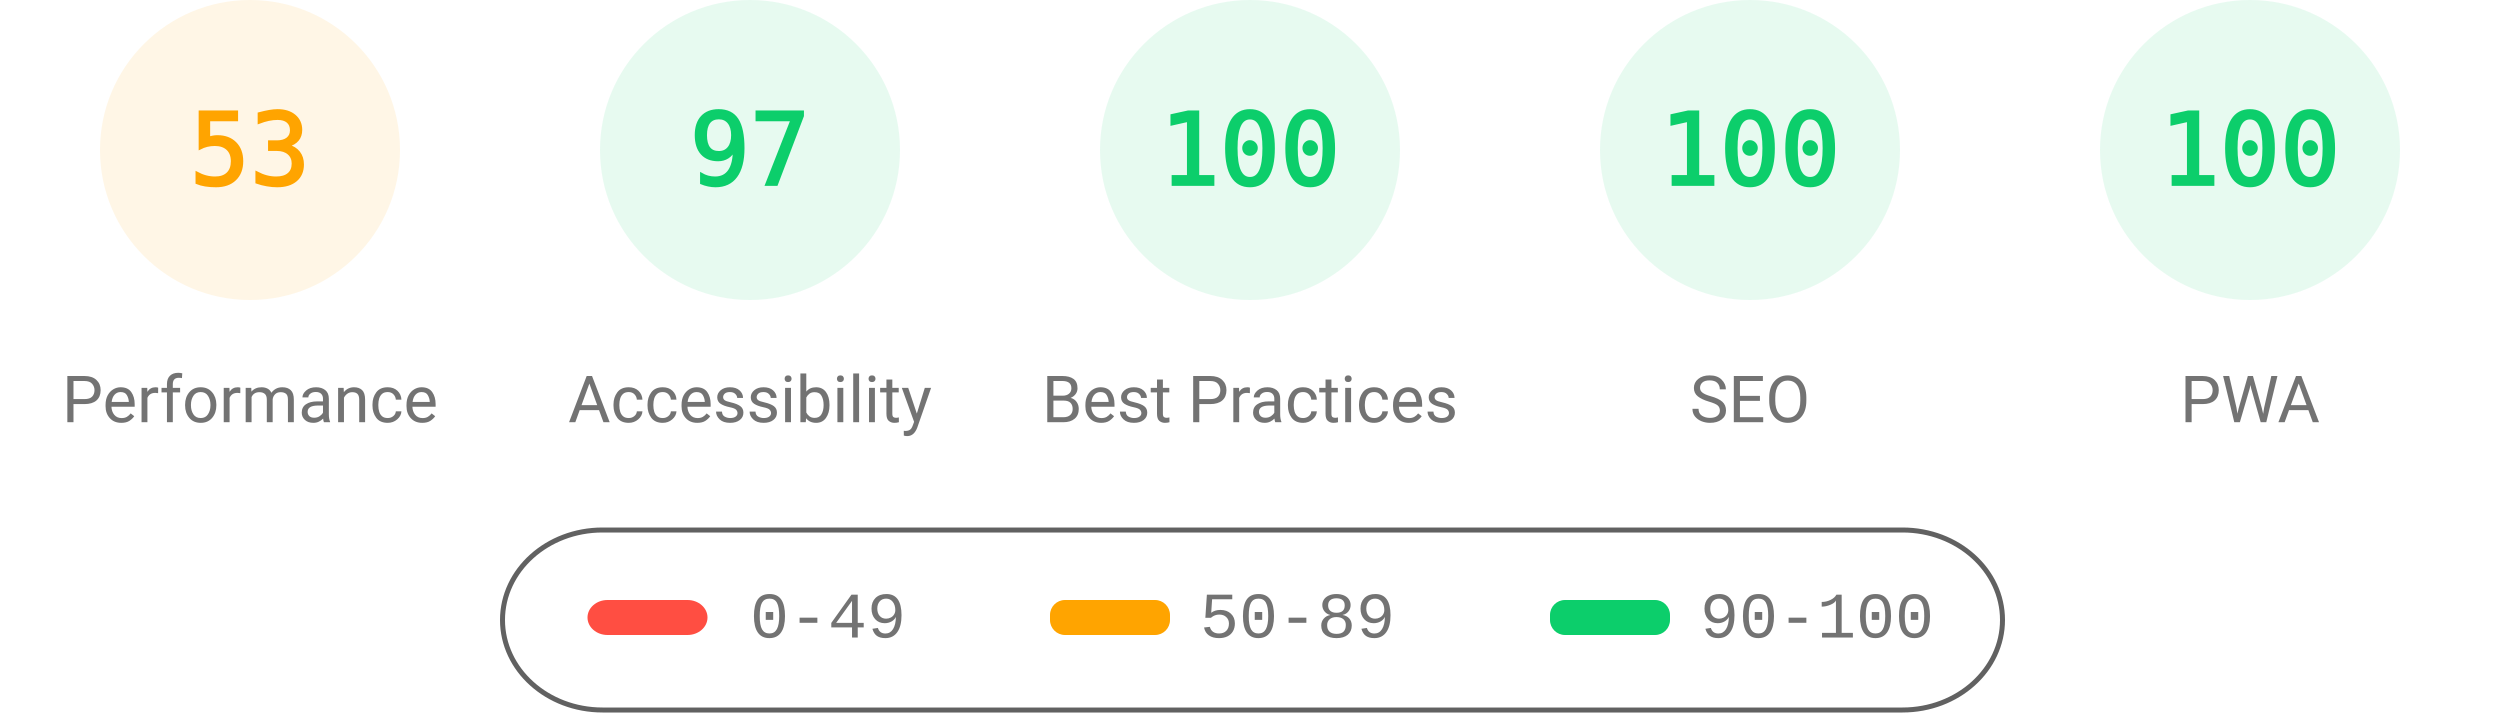
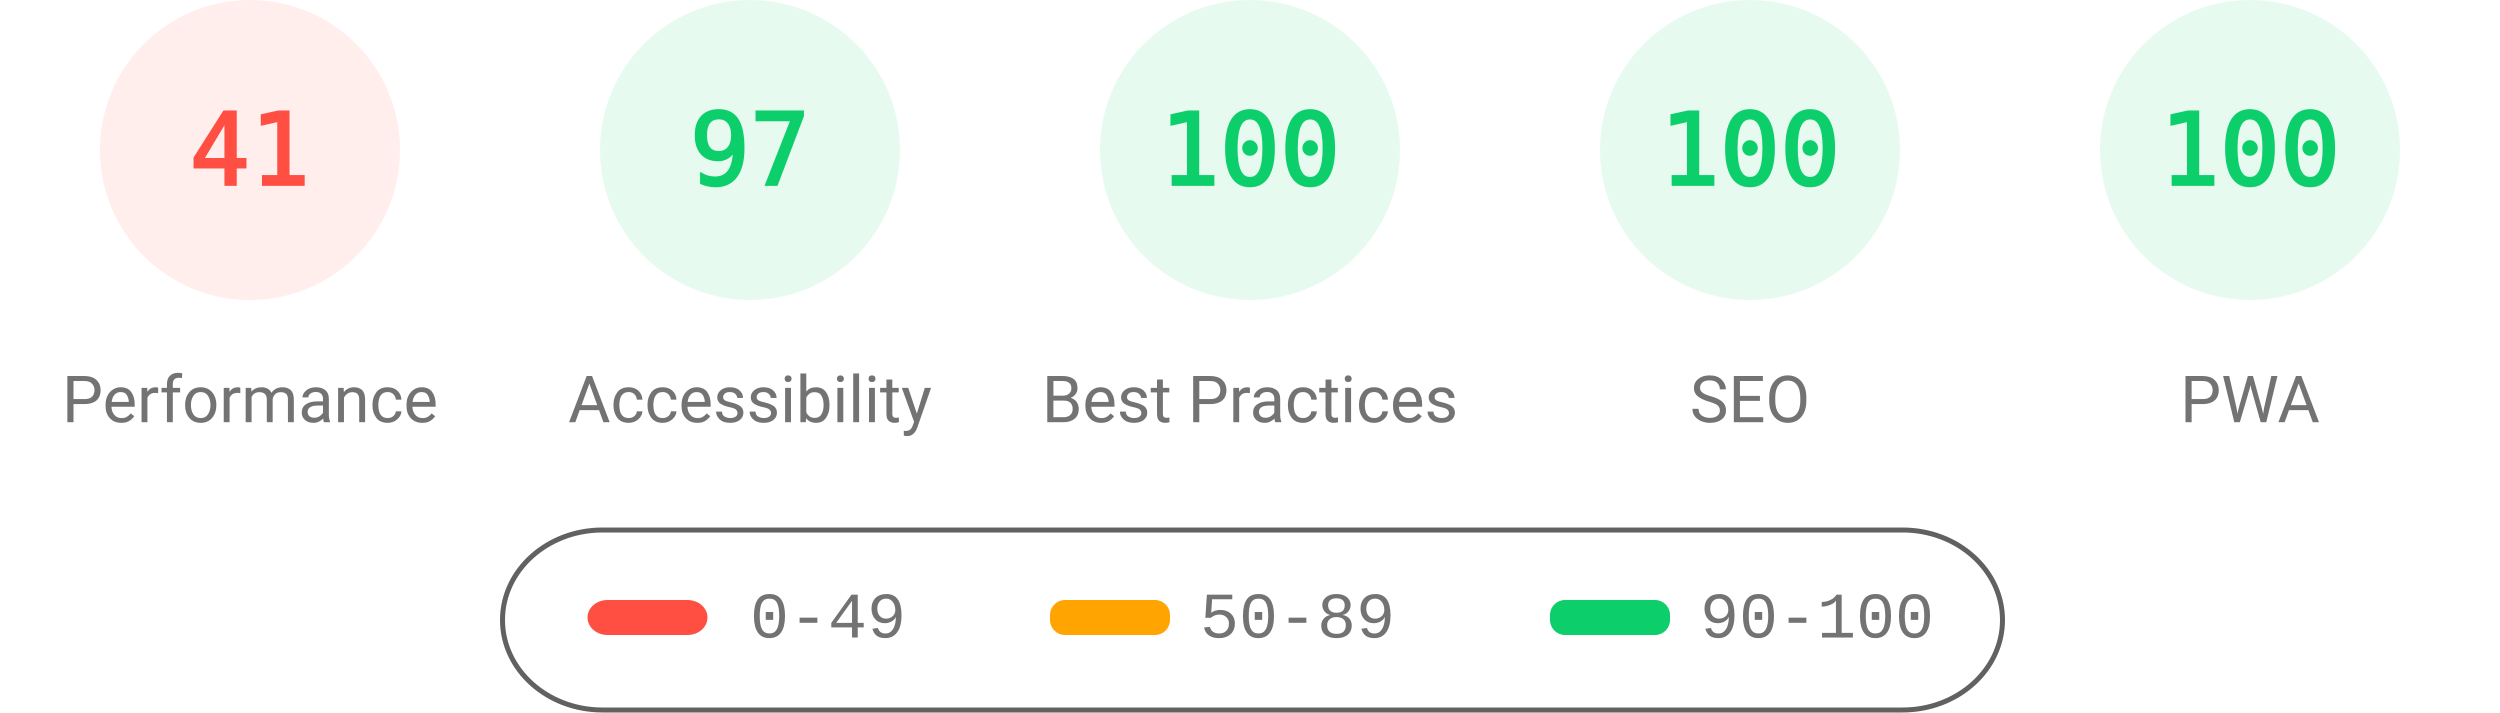
<svg xmlns="http://www.w3.org/2000/svg" fill="none" width="1000" height="285">
  <style>.gauge-base{opacity:.1}.gauge-arc{fill:none;animation-delay:250ms;stroke-linecap:round;transform:rotate(-90deg);transform-origin:100px 60px;animation:load-gauge 1s ease forwards}.guage-text{font-size:40px;font-family:monospace;text-align:center}.guage-red{color:#ff4e42;fill:#ff4e42;stroke:#ff4e42}.guage-orange{color:#ffa400;fill:#ffa400;stroke:#ffa400}.guage-green{color:#0cce6b;fill:#0cce6b;stroke:#0cce6b}.guage-undefined{color:#5c5c5c;fill:#5c5c5c;stroke:#5c5c5c}.guage-title{color:#737373;fill:#737373;stroke:none;font-size:26px;line-height:26px;font-family:Roboto,Halvetica,Arial,sans-serif}@keyframes load-gauge{from{stroke-dasharray:0 352.858}}</style>
-   <svg class="guage-div guage-perf guage-orange" viewBox="0 0 200 200" width="200" height="200">
+   <svg class="guage-div guage-perf guage-red" viewBox="0 0 200 200" width="200" height="200">
    <circle class="gauge-base" r="56" cx="100" cy="60" stroke-width="8" />
-     <circle class="gauge-arc guage-arc-1" r="56" cx="100" cy="60" stroke-width="8" style="stroke-dasharray:186.485,351.858" />
-     <text class="guage-text" x="100" y="60" alignment-baseline="central" dominant-baseline="central" text-anchor="middle">53</text>
+     <circle class="gauge-arc guage-arc-1" r="56" cx="100" cy="60" stroke-width="8" style="stroke-dasharray:144.262,351.858" />
+     <text class="guage-text" x="100" y="60" alignment-baseline="central" dominant-baseline="central" text-anchor="middle">41</text>
    <text class="guage-title" x="100" y="160" alignment-baseline="central" dominant-baseline="central" text-anchor="middle">Performance</text>
  </svg>
  <svg class="guage-div guage-acc guage-green" viewBox="0 0 200 200" width="200" height="200" x="200">
    <circle class="gauge-base" r="56" cx="100" cy="60" stroke-width="8" />
    <circle class="gauge-arc guage-arc-2" r="56" cx="100" cy="60" stroke-width="8" style="stroke-dasharray:341.302,351.858" />
    <text class="guage-text" x="100" y="60" alignment-baseline="central" dominant-baseline="central" text-anchor="middle">97</text>
    <text class="guage-title" x="100" y="160" alignment-baseline="central" dominant-baseline="central" text-anchor="middle">Accessibility</text>
  </svg>
  <svg class="guage-div guage-best guage-green" viewBox="0 0 200 200" width="200" height="200" x="400">
    <circle class="gauge-base" r="56" cx="100" cy="60" stroke-width="8" />
    <circle class="gauge-arc guage-arc-3" r="56" cx="100" cy="60" stroke-width="8" style="stroke-dasharray:351.858,351.858" />
    <text class="guage-text" x="100" y="60" alignment-baseline="central" dominant-baseline="central" text-anchor="middle">100</text>
    <text class="guage-title" x="100" y="160" alignment-baseline="central" dominant-baseline="central" text-anchor="middle">Best Practices</text>
  </svg>
  <svg class="guage-div guage-seo guage-green" viewBox="0 0 200 200" width="200" height="200" x="600">
    <circle class="gauge-base" r="56" cx="100" cy="60" stroke-width="8" />
    <circle class="gauge-arc guage-arc-4" r="56" cx="100" cy="60" stroke-width="8" style="stroke-dasharray:351.858,351.858" />
    <text class="guage-text" x="100" y="60" alignment-baseline="central" dominant-baseline="central" text-anchor="middle">100</text>
    <text class="guage-title" x="100" y="160" alignment-baseline="central" dominant-baseline="central" text-anchor="middle">SEO</text>
  </svg>
  <svg class="guage-div guage-pwa guage-green" viewBox="0 0 200 200" width="200" height="200" x="800">
    <circle class="gauge-base" r="56" cx="100" cy="60" stroke-width="8" />
    <circle class="gauge-arc guage-arc-4" r="56" cx="100" cy="60" stroke-width="8" style="stroke-dasharray:351.858,351.858" />
    <text class="guage-text" x="100" y="60" alignment-baseline="central" dominant-baseline="central" text-anchor="middle">100</text>
    <text class="guage-title" x="100" y="160" alignment-baseline="central" dominant-baseline="central" text-anchor="middle">PWA</text>
  </svg>
  <svg width="604" height="76" x="200" y="210">
    <path fill="none" id="canvas_background" d="M-1-1h604v80H-1z" />
    <rect fill-opacity="0" stroke="#616161" stroke-width="2" rx="40" id="svg_2" height="72" width="600" y="2" x="1" fill="#000" />
    <rect stroke="#000" rx="8" id="svg_3" height="14" width="48" y="30" x="35" stroke-opacity="null" stroke-width="0" fill="#ff4e42" />
    <rect stroke="#000" rx="6" id="svg_4" height="14" width="48" y="30" x="220" stroke-opacity="null" stroke-width="0" fill="#ffa400" />
    <rect stroke="#000" rx="6" id="svg_5" height="14" width="48" y="30" x="420" stroke-opacity="null" stroke-width="0" fill="#0cce6b" />
    <text xml:space="preserve" text-anchor="start" font-family="'Courier New', Courier, monospace" font-size="26" id="svg_6" y="45" x="100" stroke-opacity="null" stroke-width="0" stroke="#000" fill="#737373">0-49</text>
    <text xml:space="preserve" text-anchor="start" font-family="'Courier New', Courier, monospace" font-size="26" id="svg_7" y="45" x="280" stroke-opacity="null" stroke-width="0" stroke="#000" fill="#737373">50-89</text>
    <text xml:space="preserve" text-anchor="start" font-family="'Courier New', Courier, monospace" font-size="26" id="svg_8" y="45" x="480" stroke-opacity="null" stroke-width="0" stroke="#000" fill="#737373">90-100</text>
  </svg>
</svg>
